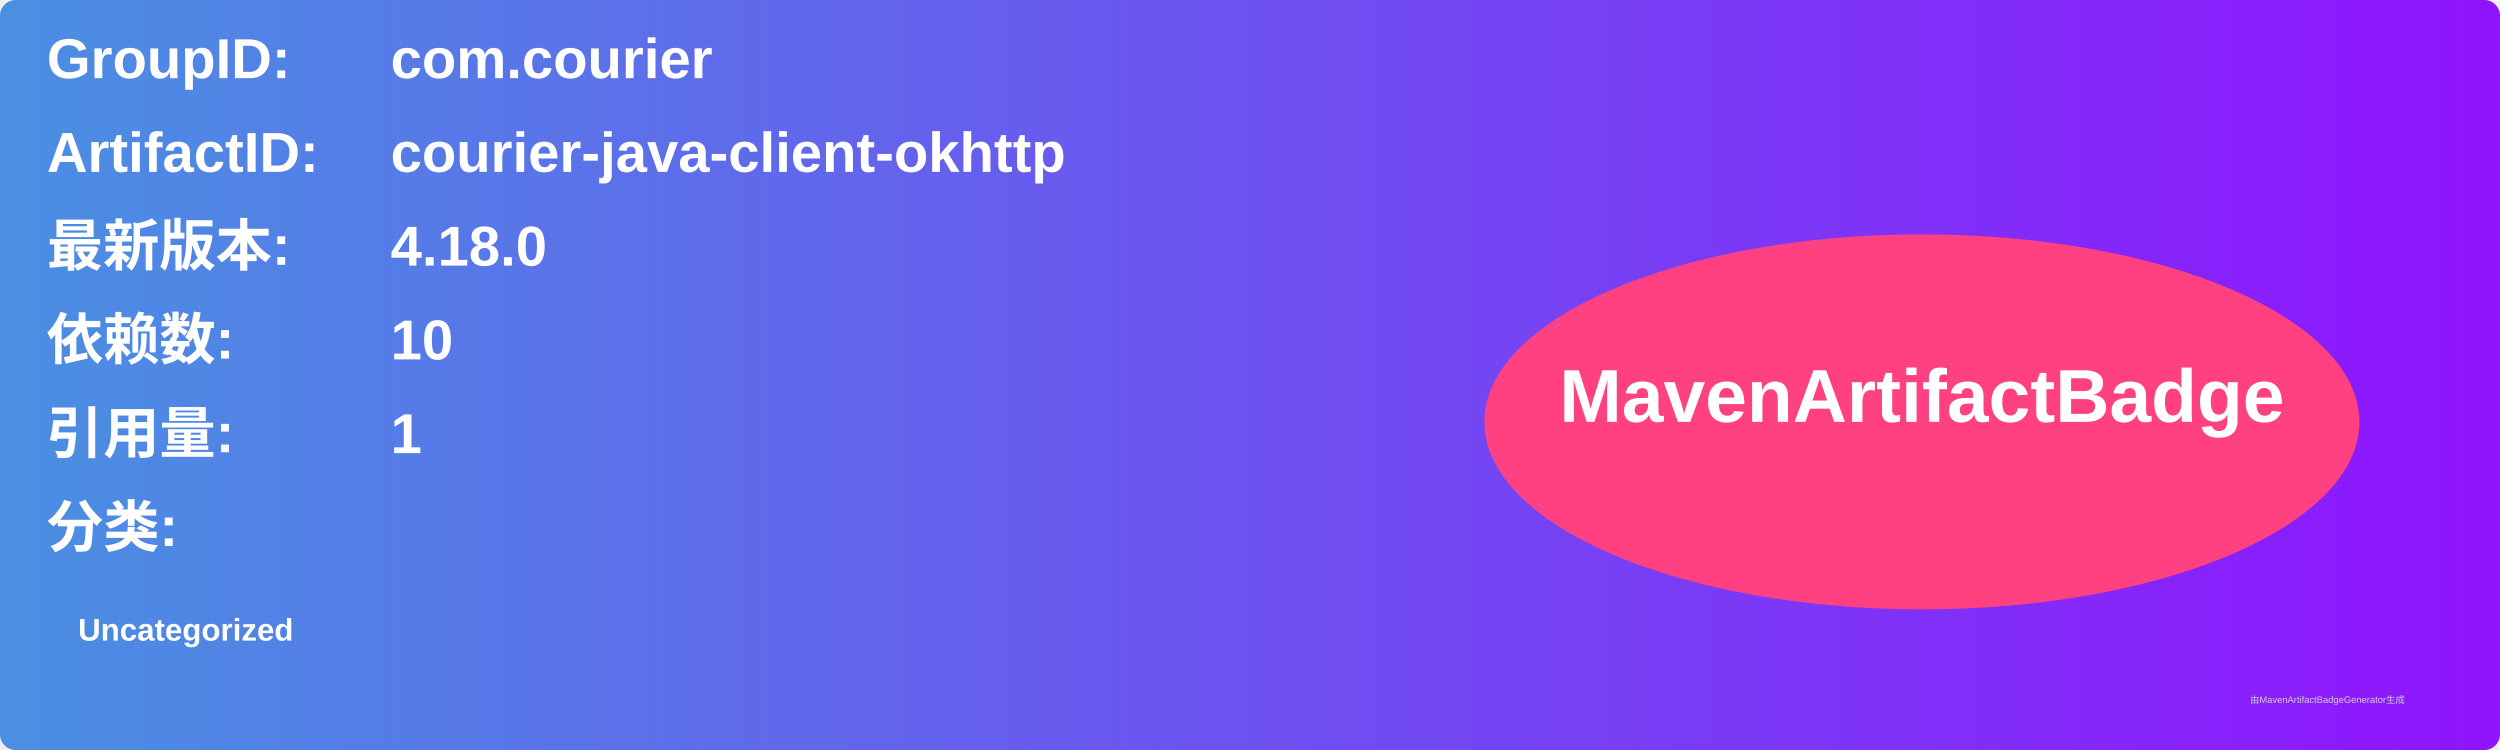
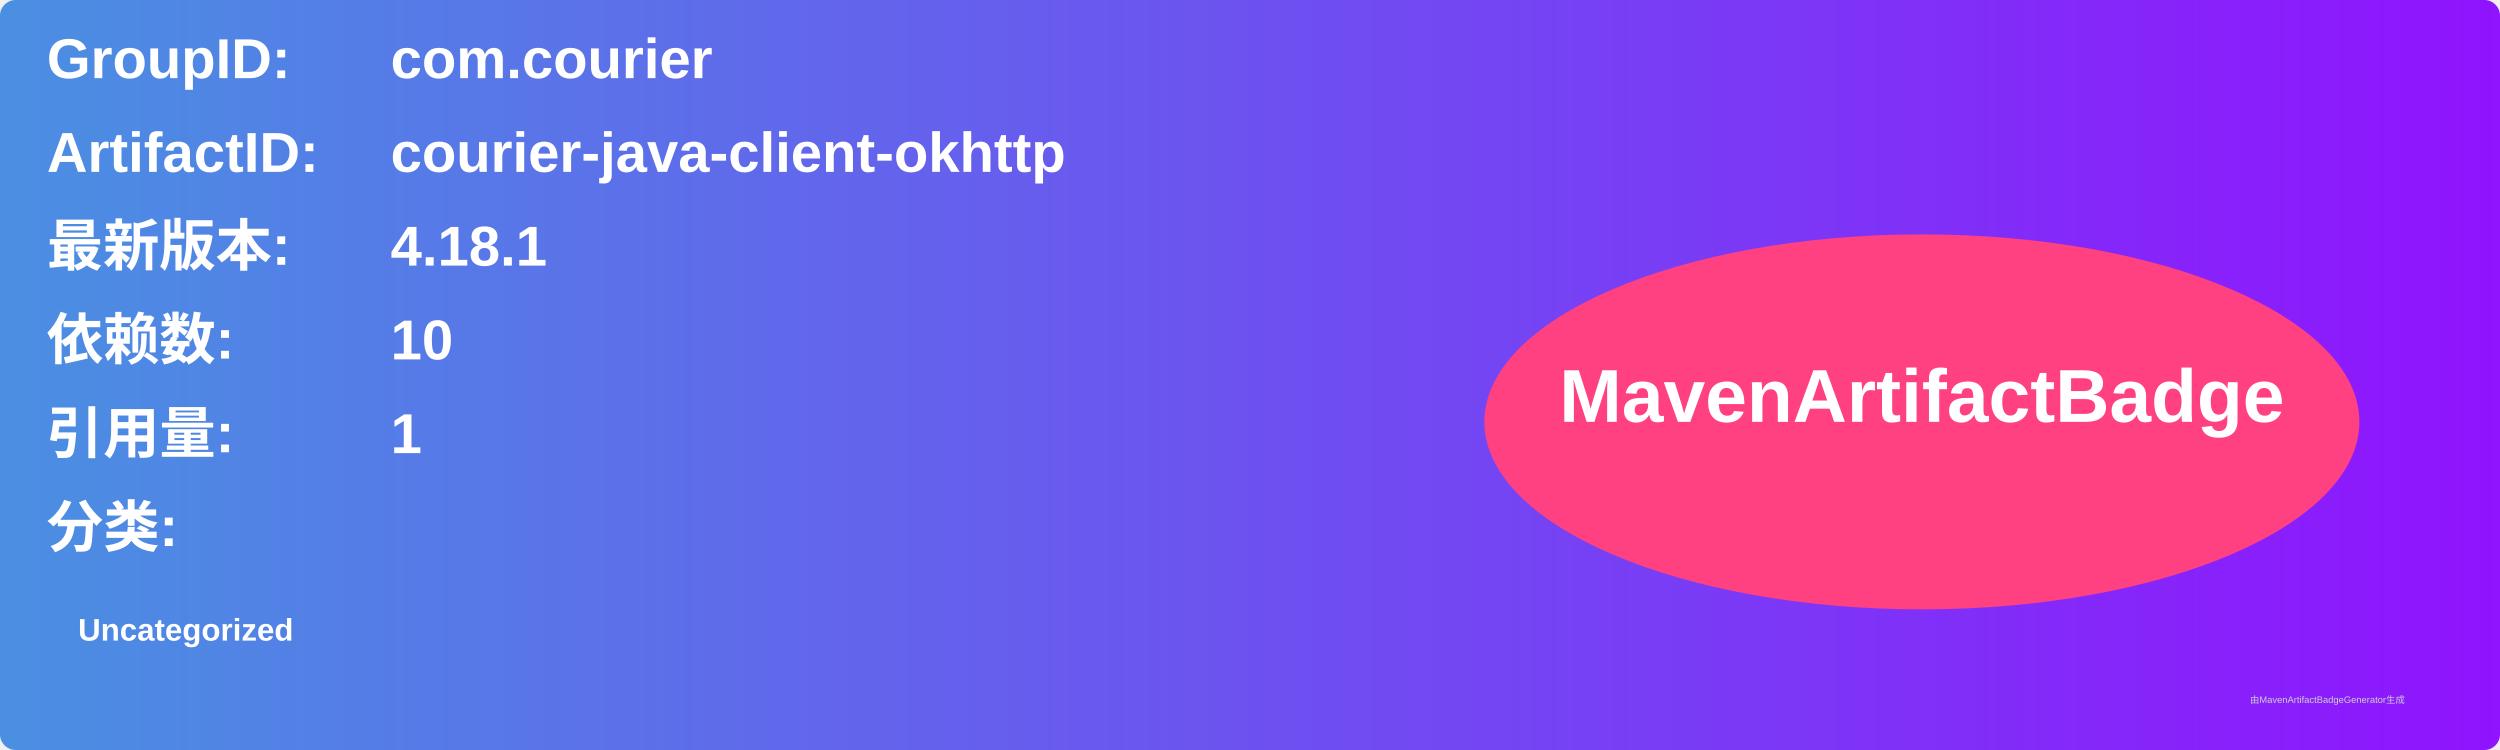
<svg xmlns="http://www.w3.org/2000/svg" width="800" height="240" viewBox="0 0 800 240">
  <linearGradient id="grad" x1="0%" y1="0%" x2="100%" y2="0%">
    <stop offset="0%" stop-color="#4a90e2" />
    <stop offset="100%" stop-color="#9013fe" />
  </linearGradient>
  <rect width="100%" height="100%" rx="5" ry="5" fill="url(#grad)" />
  <g transform="translate(15, 15)">
    <text x="0" y="10" font-family="Arial" font-size="18" fill="white" font-weight="bold" width="260">GroupID:</text>
    <text x="110" y="10" font-family="Arial" font-size="18" fill="white" font-weight="bold" width="460">com.courier</text>
    <text x="0" y="40" font-family="Arial" font-size="18" fill="white" font-weight="bold" width="260">ArtifactID:</text>
    <text x="110" y="40" font-family="Arial" font-size="18" fill="white" font-weight="bold" width="460">courier-java-client-okhttp</text>
    <text x="0" y="70" font-family="Arial" font-size="18" fill="white" font-weight="bold">最新版本:</text>
    <text x="110" y="70" font-family="Arial" font-size="18" fill="white" font-weight="bold">
-       <tspan font-weight="bold">4.18.0</tspan>
+       <tspan font-weight="bold">4.18.1</tspan>
    </text>
    <text x="0" y="100" font-family="Arial" font-size="18" fill="white" font-weight="bold">依赖数: </text>
    <text x="110" y="100" font-family="Arial" font-size="18" fill="white">
      <tspan font-weight="bold">10</tspan>
    </text>
    <text x="0" y="130" font-family="Arial" font-size="18" fill="white" font-weight="bold">引用量: </text>
    <text x="110" y="130" font-family="Arial" font-size="18" fill="white">
      <tspan font-weight="bold">1</tspan>
    </text>
    <text x="0" y="160" font-family="Arial" font-size="18" fill="white" font-weight="bold">分类:</text>
    <text x="10" y="190" font-family="Arial" font-size="10" fill="white">
      <tspan font-weight="bold">Uncategorized</tspan>
    </text>
    <ellipse cx="600" cy="120" rx="140" ry="60" fill="#ff4081" />
    <text x="600" y="120" text-anchor="middle" font-family="Arial" font-size="24" fill="white" font-weight="bold">MavenArtifactBadge</text>
  </g>
  <text x="720" y="225" font-family="Arial" font-size="3" fill="#d0d0d0">由MavenArtifactBadgeGenerator生成</text>
</svg>
